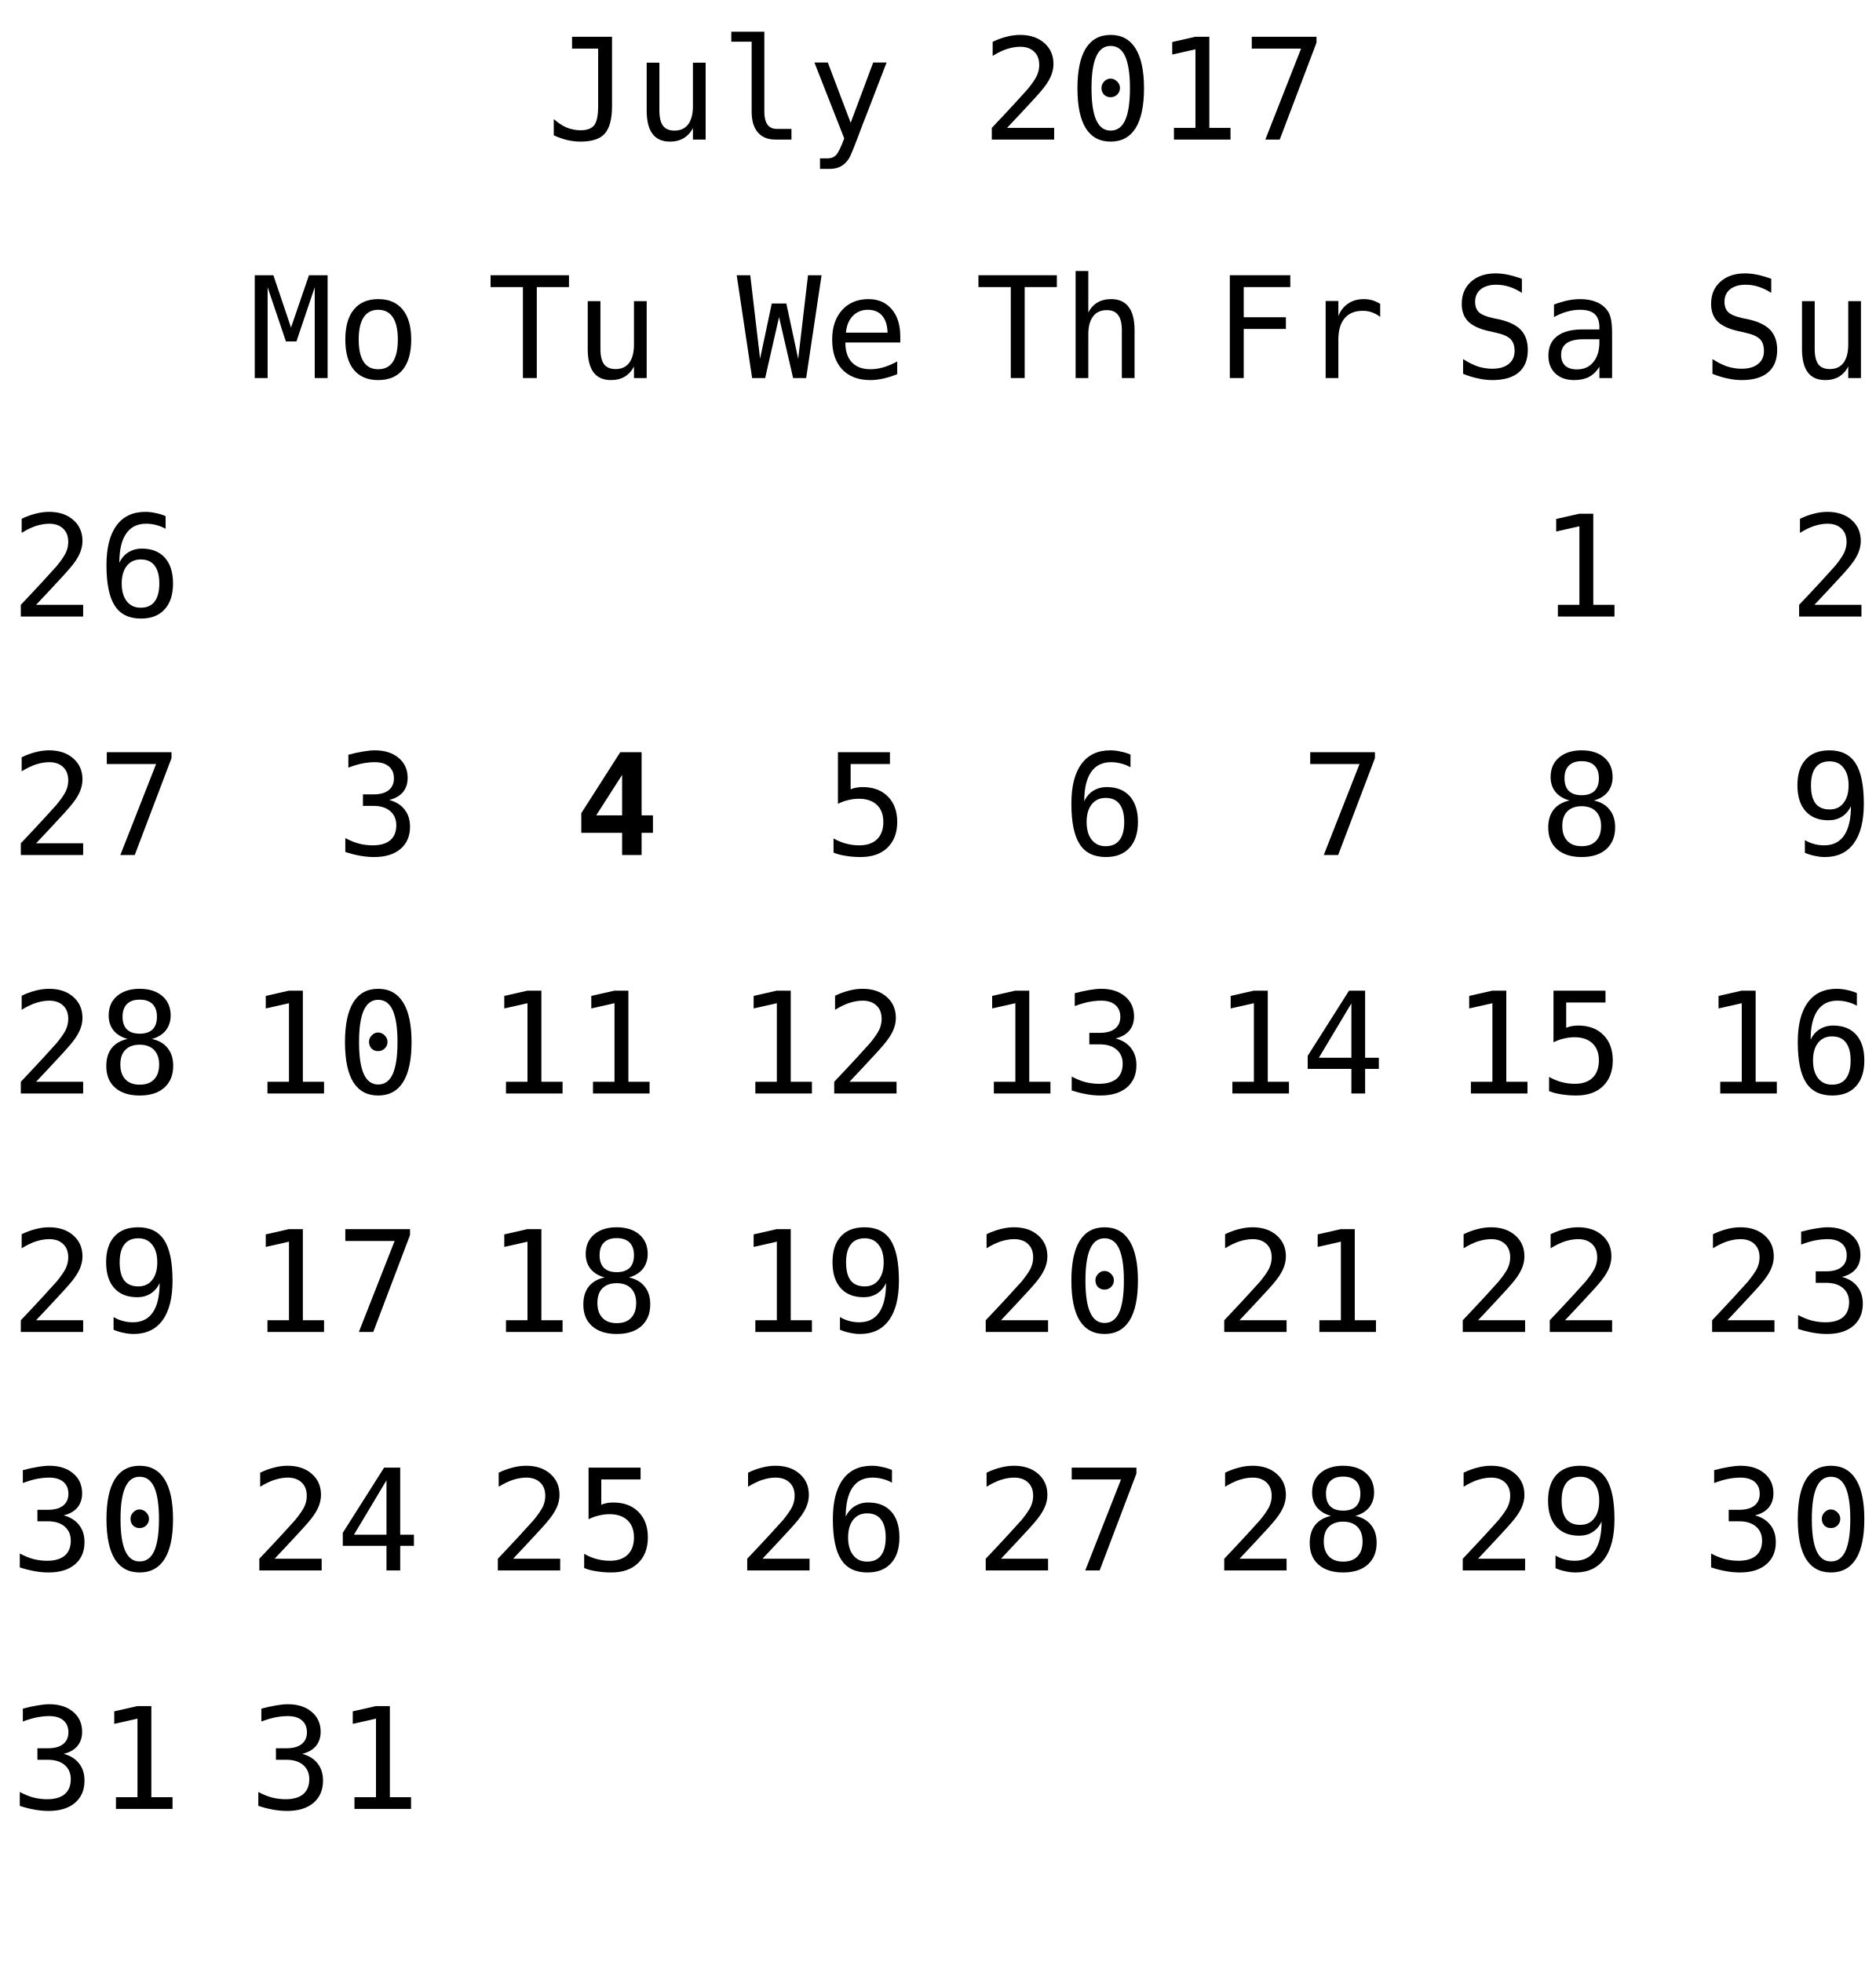
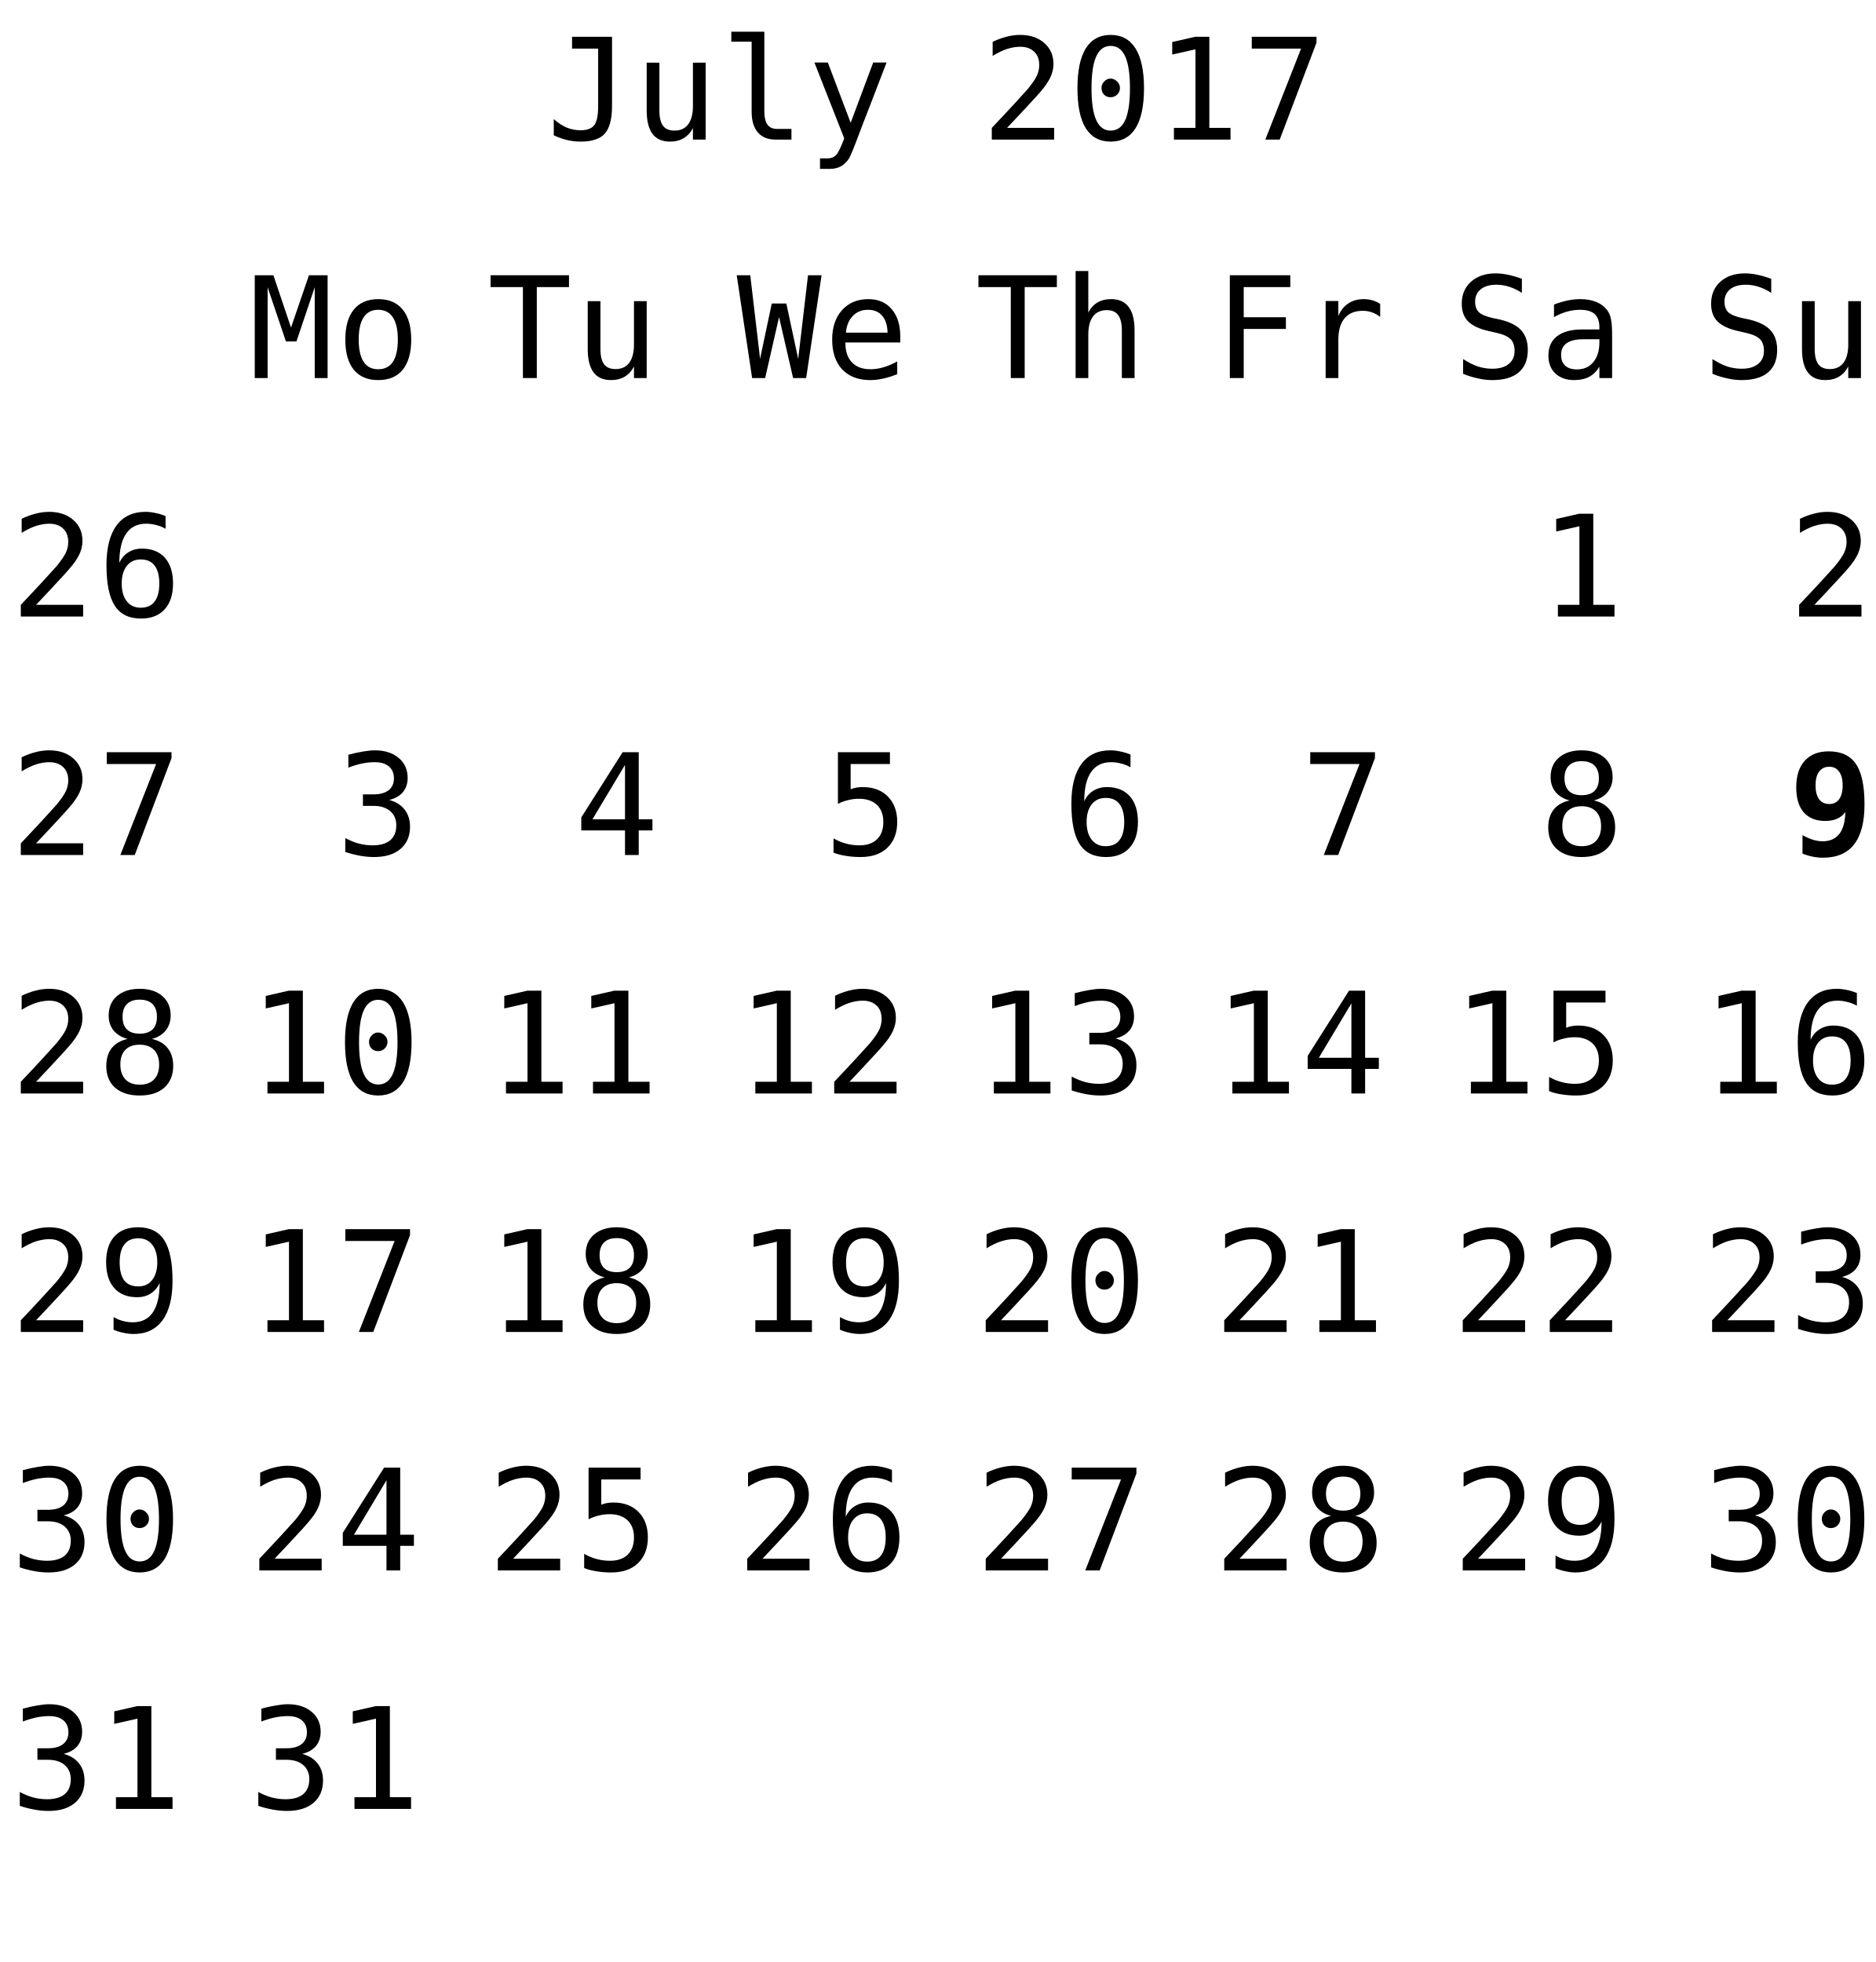
<svg xmlns="http://www.w3.org/2000/svg" xmlns:xlink="http://www.w3.org/1999/xlink" width="173pt" height="181pt" viewBox="0 0 173 181" version="1.1">
  <defs>
    <g>
      <symbol overflow="visible" id="glyph0-0">
        <path style="stroke:none;" d="M 0.656 2.297 L 0.656 -9.172 L 7.156 -9.172 L 7.156 2.297 Z M 1.391 1.578 L 6.438 1.578 L 6.438 -8.438 L 1.391 -8.438 Z M 1.391 1.578 " />
      </symbol>
      <symbol overflow="visible" id="glyph0-1">
        <path style="stroke:none;" d="M 0.688 -0.391 L 0.688 -1.891 C 1.07 -1.547 1.469 -1.285 1.875 -1.109 C 2.289 -0.941 2.719 -0.859 3.156 -0.859 C 3.758 -0.859 4.18 -1.016 4.422 -1.328 C 4.66 -1.641 4.781 -2.227 4.781 -3.094 L 4.781 -8.391 L 2.375 -8.391 L 2.375 -9.484 L 6.062 -9.484 L 6.062 -3.094 C 6.062 -1.895 5.836 -1.047 5.391 -0.547 C 4.953 -0.055 4.207 0.188 3.156 0.188 C 2.75 0.188 2.344 0.141 1.938 0.047 C 1.539 -0.047 1.125 -0.191 0.688 -0.391 Z M 0.688 -0.391 " />
      </symbol>
      <symbol overflow="visible" id="glyph0-2">
        <path style="stroke:none;" d="M 1.234 -2.688 L 1.234 -7.094 L 2.406 -7.094 L 2.406 -2.688 C 2.406 -2.051 2.516 -1.582 2.734 -1.281 C 2.961 -0.977 3.316 -0.828 3.797 -0.828 C 4.348 -0.828 4.77 -1.02 5.062 -1.406 C 5.352 -1.801 5.5 -2.359 5.5 -3.078 L 5.5 -7.094 L 6.672 -7.094 L 6.672 0 L 5.5 0 L 5.5 -1.062 C 5.289 -0.656 5.004 -0.344 4.641 -0.125 C 4.285 0.082 3.867 0.188 3.391 0.188 C 2.66 0.188 2.117 -0.051 1.766 -0.531 C 1.41 -1.008 1.234 -1.727 1.234 -2.688 Z M 1.234 -2.688 " />
      </symbol>
      <symbol overflow="visible" id="glyph0-3">
        <path style="stroke:none;" d="M 4.062 -2.578 C 4.062 -2.055 4.156 -1.66 4.344 -1.391 C 4.539 -1.117 4.828 -0.984 5.203 -0.984 L 6.562 -0.984 L 6.562 0 L 5.078 0 C 4.379 0 3.836 -0.223 3.453 -0.672 C 3.078 -1.117 2.891 -1.754 2.891 -2.578 L 2.891 -9.031 L 1.016 -9.031 L 1.016 -9.953 L 4.062 -9.953 Z M 4.062 -2.578 " />
      </symbol>
      <symbol overflow="visible" id="glyph0-4">
        <path style="stroke:none;" d="M 5.453 -2.281 C 5.254 -1.789 5.004 -1.141 4.703 -0.328 C 4.285 0.785 4.004 1.469 3.859 1.719 C 3.66 2.039 3.414 2.285 3.125 2.453 C 2.832 2.617 2.492 2.703 2.109 2.703 L 1.172 2.703 L 1.172 1.734 L 1.859 1.734 C 2.203 1.734 2.469 1.629 2.656 1.422 C 2.852 1.223 3.102 0.711 3.406 -0.109 L 0.656 -7.109 L 1.891 -7.109 L 4 -1.547 L 6.078 -7.109 L 7.312 -7.109 Z M 5.453 -2.281 " />
      </symbol>
      <symbol overflow="visible" id="glyph0-5">
        <path style="stroke:none;" d="" />
      </symbol>
      <symbol overflow="visible" id="glyph0-6">
        <path style="stroke:none;" d="M 2.375 -1.078 L 6.719 -1.078 L 6.719 0 L 0.969 0 L 0.969 -1.078 C 1.758 -1.91 2.445 -2.645 3.031 -3.281 C 3.625 -3.926 4.035 -4.379 4.266 -4.641 C 4.691 -5.16 4.977 -5.578 5.125 -5.891 C 5.27 -6.211 5.344 -6.539 5.344 -6.875 C 5.344 -7.406 5.188 -7.816 4.875 -8.109 C 4.562 -8.41 4.133 -8.562 3.594 -8.562 C 3.207 -8.562 2.801 -8.492 2.375 -8.359 C 1.957 -8.223 1.516 -8.008 1.047 -7.719 L 1.047 -9.016 C 1.473 -9.223 1.895 -9.379 2.312 -9.484 C 2.738 -9.598 3.16 -9.656 3.578 -9.656 C 4.504 -9.656 5.25 -9.406 5.812 -8.906 C 6.375 -8.414 6.656 -7.77 6.656 -6.969 C 6.656 -6.562 6.562 -6.156 6.375 -5.75 C 6.188 -5.344 5.879 -4.895 5.453 -4.406 C 5.223 -4.133 4.879 -3.754 4.422 -3.266 C 3.973 -2.773 3.289 -2.047 2.375 -1.078 Z M 2.375 -1.078 " />
      </symbol>
      <symbol overflow="visible" id="glyph0-7">
        <path style="stroke:none;" d="M 3.062 -4.766 C 3.062 -4.992 3.145 -5.191 3.312 -5.359 C 3.477 -5.535 3.672 -5.625 3.891 -5.625 C 4.129 -5.625 4.332 -5.535 4.5 -5.359 C 4.676 -5.191 4.766 -4.992 4.766 -4.766 C 4.766 -4.523 4.68 -4.32 4.516 -4.156 C 4.348 -3.988 4.141 -3.906 3.891 -3.906 C 3.66 -3.906 3.461 -3.984 3.297 -4.141 C 3.141 -4.305 3.062 -4.516 3.062 -4.766 Z M 3.906 -8.641 C 3.312 -8.641 2.867 -8.316 2.578 -7.672 C 2.285 -7.023 2.141 -6.047 2.141 -4.734 C 2.141 -3.422 2.285 -2.441 2.578 -1.797 C 2.867 -1.148 3.312 -0.828 3.906 -0.828 C 4.508 -0.828 4.957 -1.148 5.25 -1.797 C 5.539 -2.441 5.688 -3.422 5.688 -4.734 C 5.688 -6.047 5.539 -7.023 5.25 -7.672 C 4.957 -8.316 4.508 -8.641 3.906 -8.641 Z M 3.906 -9.656 C 4.914 -9.656 5.68 -9.238 6.203 -8.406 C 6.723 -7.57 6.984 -6.348 6.984 -4.734 C 6.984 -3.109 6.723 -1.879 6.203 -1.047 C 5.68 -0.223 4.914 0.188 3.906 0.188 C 2.895 0.188 2.129 -0.223 1.609 -1.047 C 1.098 -1.879 0.844 -3.109 0.844 -4.734 C 0.844 -6.348 1.098 -7.57 1.609 -8.406 C 2.129 -9.238 2.895 -9.656 3.906 -9.656 Z M 3.906 -9.656 " />
      </symbol>
      <symbol overflow="visible" id="glyph0-8">
        <path style="stroke:none;" d="M 1.719 -1.078 L 3.703 -1.078 L 3.703 -8.328 L 1.562 -7.844 L 1.562 -9 L 3.688 -9.484 L 4.984 -9.484 L 4.984 -1.078 L 6.938 -1.078 L 6.938 0 L 1.719 0 Z M 1.719 -1.078 " />
      </symbol>
      <symbol overflow="visible" id="glyph0-9">
        <path style="stroke:none;" d="M 0.875 -9.484 L 6.844 -9.484 L 6.844 -8.938 L 3.453 0 L 2.125 0 L 5.422 -8.391 L 0.875 -8.391 Z M 0.875 -9.484 " />
      </symbol>
      <symbol overflow="visible" id="glyph0-10">
        <path style="stroke:none;" d="M 6.297 -9.266 L 6.297 -8.094 C 6.023 -8.25 5.738 -8.363 5.438 -8.438 C 5.133 -8.52 4.82 -8.562 4.5 -8.562 C 3.688 -8.562 3.07 -8.254 2.656 -7.641 C 2.238 -7.035 2.031 -6.141 2.031 -4.953 C 2.227 -5.379 2.504 -5.703 2.859 -5.922 C 3.223 -6.148 3.641 -6.266 4.109 -6.266 C 5.023 -6.266 5.734 -5.984 6.234 -5.422 C 6.734 -4.859 6.984 -4.066 6.984 -3.047 C 6.984 -2.016 6.723 -1.219 6.203 -0.656 C 5.691 -0.094 4.969 0.188 4.031 0.188 C 2.926 0.188 2.117 -0.207 1.609 -1 C 1.098 -1.789 0.844 -3.035 0.844 -4.734 C 0.844 -6.328 1.148 -7.547 1.766 -8.391 C 2.379 -9.234 3.27 -9.656 4.438 -9.656 C 4.75 -9.656 5.062 -9.617 5.375 -9.547 C 5.695 -9.484 6.004 -9.391 6.297 -9.266 Z M 4 -5.266 C 3.457 -5.266 3.031 -5.066 2.719 -4.672 C 2.406 -4.273 2.25 -3.734 2.25 -3.047 C 2.25 -2.348 2.406 -1.801 2.719 -1.406 C 3.031 -1.008 3.457 -0.812 4 -0.812 C 4.57 -0.812 5 -1 5.281 -1.375 C 5.57 -1.75 5.719 -2.305 5.719 -3.047 C 5.719 -3.773 5.57 -4.328 5.281 -4.703 C 5 -5.078 4.57 -5.266 4 -5.266 Z M 4 -5.266 " />
      </symbol>
      <symbol overflow="visible" id="glyph0-11">
        <path style="stroke:none;" d="M 6.422 -9.156 L 6.422 -7.859 C 6.035 -8.109 5.645 -8.297 5.25 -8.422 C 4.863 -8.547 4.469 -8.609 4.062 -8.609 C 3.457 -8.609 2.977 -8.469 2.625 -8.188 C 2.281 -7.906 2.109 -7.523 2.109 -7.047 C 2.109 -6.629 2.223 -6.305 2.453 -6.078 C 2.68 -5.859 3.113 -5.676 3.75 -5.531 L 4.422 -5.391 C 5.305 -5.18 5.953 -4.852 6.359 -4.406 C 6.766 -3.957 6.969 -3.352 6.969 -2.594 C 6.969 -1.688 6.688 -0.992 6.125 -0.516 C 5.57 -0.047 4.758 0.188 3.688 0.188 C 3.25 0.188 2.805 0.133 2.359 0.031 C 1.91 -0.062 1.457 -0.203 1 -0.391 L 1 -1.75 C 1.488 -1.438 1.945 -1.207 2.375 -1.062 C 2.812 -0.926 3.25 -0.859 3.688 -0.859 C 4.344 -0.859 4.848 -1.004 5.203 -1.297 C 5.566 -1.586 5.75 -1.988 5.75 -2.5 C 5.75 -2.977 5.625 -3.344 5.375 -3.594 C 5.125 -3.844 4.691 -4.035 4.078 -4.172 L 3.391 -4.328 C 2.516 -4.523 1.875 -4.82 1.469 -5.219 C 1.07 -5.625 0.875 -6.164 0.875 -6.844 C 0.875 -7.695 1.16 -8.379 1.734 -8.891 C 2.305 -9.398 3.062 -9.656 4 -9.656 C 4.363 -9.656 4.742 -9.613 5.141 -9.531 C 5.547 -9.445 5.973 -9.32 6.422 -9.156 Z M 6.422 -9.156 " />
      </symbol>
      <symbol overflow="visible" id="glyph0-12">
        <path style="stroke:none;" d="M 4.453 -3.578 L 4.062 -3.578 C 3.383 -3.578 2.875 -3.457 2.531 -3.219 C 2.188 -2.977 2.016 -2.617 2.016 -2.141 C 2.016 -1.711 2.141 -1.379 2.391 -1.141 C 2.648 -0.91 3.008 -0.797 3.469 -0.797 C 4.113 -0.797 4.617 -1.02 4.984 -1.469 C 5.359 -1.914 5.547 -2.531 5.547 -3.312 L 5.547 -3.578 Z M 6.719 -4.062 L 6.719 0 L 5.547 0 L 5.547 -1.047 C 5.297 -0.629 4.977 -0.316 4.594 -0.109 C 4.219 0.086 3.758 0.188 3.219 0.188 C 2.5 0.188 1.922 -0.016 1.484 -0.422 C 1.055 -0.836 0.844 -1.383 0.844 -2.062 C 0.844 -2.852 1.109 -3.453 1.641 -3.859 C 2.172 -4.273 2.953 -4.484 3.984 -4.484 L 5.547 -4.484 L 5.547 -4.672 C 5.547 -5.234 5.398 -5.645 5.109 -5.906 C 4.828 -6.164 4.379 -6.297 3.766 -6.297 C 3.359 -6.297 2.953 -6.238 2.547 -6.125 C 2.141 -6.008 1.742 -5.844 1.359 -5.625 L 1.359 -6.781 C 1.797 -6.945 2.211 -7.07 2.609 -7.156 C 3.004 -7.238 3.391 -7.281 3.766 -7.281 C 4.348 -7.281 4.848 -7.191 5.266 -7.016 C 5.68 -6.848 6.02 -6.586 6.281 -6.234 C 6.438 -6.023 6.547 -5.766 6.609 -5.453 C 6.68 -5.141 6.719 -4.676 6.719 -4.062 Z M 6.719 -4.062 " />
      </symbol>
      <symbol overflow="visible" id="glyph0-13">
        <path style="stroke:none;" d="M 0.547 -9.484 L 2.266 -9.484 L 3.891 -4.656 L 5.547 -9.484 L 7.266 -9.484 L 7.266 0 L 6.078 0 L 6.078 -8.375 L 4.391 -3.375 L 3.422 -3.375 L 1.734 -8.375 L 1.734 0 L 0.547 0 Z M 0.547 -9.484 " />
      </symbol>
      <symbol overflow="visible" id="glyph0-14">
        <path style="stroke:none;" d="M 3.906 -6.297 C 3.312 -6.297 2.863 -6.062 2.562 -5.594 C 2.258 -5.133 2.109 -4.453 2.109 -3.547 C 2.109 -2.648 2.258 -1.969 2.562 -1.5 C 2.863 -1.039 3.312 -0.812 3.906 -0.812 C 4.508 -0.812 4.961 -1.039 5.266 -1.5 C 5.566 -1.969 5.719 -2.648 5.719 -3.547 C 5.719 -4.453 5.566 -5.133 5.266 -5.594 C 4.961 -6.062 4.508 -6.297 3.906 -6.297 Z M 3.906 -7.281 C 4.895 -7.281 5.648 -6.957 6.172 -6.312 C 6.691 -5.676 6.953 -4.754 6.953 -3.547 C 6.953 -2.336 6.691 -1.41 6.172 -0.766 C 5.648 -0.129 4.895 0.188 3.906 0.188 C 2.926 0.188 2.176 -0.129 1.656 -0.766 C 1.133 -1.41 0.875 -2.336 0.875 -3.547 C 0.875 -4.754 1.133 -5.676 1.656 -6.312 C 2.176 -6.957 2.926 -7.281 3.906 -7.281 Z M 3.906 -7.281 " />
      </symbol>
      <symbol overflow="visible" id="glyph0-15">
        <path style="stroke:none;" d="M 4.922 -5.078 C 5.547 -4.91 6.02 -4.613 6.344 -4.188 C 6.676 -3.77 6.844 -3.242 6.844 -2.609 C 6.844 -1.742 6.551 -1.062 5.969 -0.562 C 5.383 -0.062 4.57 0.188 3.531 0.188 C 3.094 0.188 2.648 0.145 2.203 0.062 C 1.754 -0.02 1.312 -0.133 0.875 -0.281 L 0.875 -1.562 C 1.301 -1.332 1.723 -1.16 2.141 -1.047 C 2.566 -0.941 2.984 -0.891 3.391 -0.891 C 4.098 -0.891 4.641 -1.047 5.016 -1.359 C 5.391 -1.68 5.578 -2.145 5.578 -2.75 C 5.578 -3.289 5.391 -3.723 5.016 -4.047 C 4.641 -4.367 4.129 -4.531 3.484 -4.531 L 2.5 -4.531 L 2.5 -5.594 L 3.484 -5.594 C 4.078 -5.594 4.535 -5.719 4.859 -5.969 C 5.191 -6.227 5.359 -6.594 5.359 -7.062 C 5.359 -7.539 5.203 -7.91 4.891 -8.172 C 4.586 -8.43 4.156 -8.562 3.594 -8.562 C 3.207 -8.562 2.812 -8.52 2.406 -8.438 C 2.008 -8.352 1.594 -8.227 1.156 -8.062 L 1.156 -9.25 C 1.664 -9.383 2.117 -9.484 2.516 -9.547 C 2.922 -9.617 3.281 -9.656 3.594 -9.656 C 4.508 -9.656 5.242 -9.422 5.797 -8.953 C 6.348 -8.492 6.625 -7.879 6.625 -7.109 C 6.625 -6.586 6.477 -6.148 6.188 -5.797 C 5.895 -5.453 5.473 -5.211 4.922 -5.078 Z M 4.922 -5.078 " />
      </symbol>
      <symbol overflow="visible" id="glyph0-16">
        <path style="stroke:none;" d="M 0.297 -9.484 L 7.531 -9.484 L 7.531 -8.391 L 4.562 -8.391 L 4.562 0 L 3.281 0 L 3.281 -8.391 L 0.297 -8.391 Z M 0.297 -9.484 " />
      </symbol>
      <symbol overflow="visible" id="glyph0-17">
+         <path style="stroke:none;" d="M 4.672 -8.312 L 1.672 -3.297 L 4.672 -3.297 Z M 4.453 -9.484 L 5.938 -9.484 L 5.938 -3.297 L 7.203 -3.297 L 7.203 -2.266 L 5.938 -2.266 L 5.938 0 L 4.672 0 L 4.672 -2.266 L 0.641 -2.266 L 0.641 -3.469 Z M 4.453 -9.484 " />
+       </symbol>
+       <symbol overflow="visible" id="glyph0-18">
        <path style="stroke:none;" d="M 0 -9.484 L 1.25 -9.484 L 2.156 -1.781 L 3.234 -6.875 L 4.578 -6.875 L 5.672 -1.766 L 6.578 -9.484 L 7.828 -9.484 L 6.406 0 L 5.203 0 L 3.906 -5.625 L 2.625 0 L 1.422 0 Z M 0 -9.484 " />
      </symbol>
-       <symbol overflow="visible" id="glyph0-18">
+       <symbol overflow="visible" id="glyph0-19">
        <path style="stroke:none;" d="M 7.062 -3.844 L 7.062 -3.281 L 2 -3.281 L 2 -3.234 C 2 -2.461 2.203 -1.863 2.609 -1.438 C 3.016 -1.02 3.582 -0.812 4.312 -0.812 C 4.688 -0.812 5.078 -0.867 5.484 -0.984 C 5.891 -1.098 6.32 -1.281 6.781 -1.531 L 6.781 -0.359 C 6.344 -0.18 5.914 -0.047 5.5 0.047 C 5.082 0.141 4.68 0.188 4.297 0.188 C 3.191 0.188 2.328 -0.141 1.703 -0.797 C 1.086 -1.461 0.781 -2.379 0.781 -3.547 C 0.781 -4.68 1.082 -5.586 1.688 -6.266 C 2.301 -6.941 3.113 -7.281 4.125 -7.281 C 5.031 -7.281 5.742 -6.973 6.266 -6.359 C 6.797 -5.742 7.062 -4.906 7.062 -3.844 Z M 5.891 -4.188 C 5.867 -4.875 5.703 -5.395 5.391 -5.75 C 5.086 -6.113 4.648 -6.297 4.078 -6.297 C 3.516 -6.297 3.051 -6.109 2.688 -5.734 C 2.32 -5.359 2.109 -4.844 2.047 -4.188 Z M 5.891 -4.188 " />
      </symbol>
-       <symbol overflow="visible" id="glyph0-19">
+       <symbol overflow="visible" id="glyph0-20">
        <path style="stroke:none;" d="M 1.312 -9.484 L 6.109 -9.484 L 6.109 -8.391 L 2.484 -8.391 L 2.484 -6.062 C 2.66 -6.133 2.844 -6.188 3.031 -6.219 C 3.219 -6.25 3.406 -6.266 3.594 -6.266 C 4.57 -6.266 5.348 -5.973 5.922 -5.391 C 6.492 -4.816 6.781 -4.035 6.781 -3.047 C 6.781 -2.047 6.477 -1.254 5.875 -0.672 C 5.281 -0.098 4.457 0.188 3.406 0.188 C 2.906 0.188 2.445 0.148 2.031 0.078 C 1.613 0.016 1.238 -0.082 0.906 -0.219 L 0.906 -1.531 C 1.289 -1.312 1.68 -1.148 2.078 -1.047 C 2.473 -0.941 2.875 -0.891 3.281 -0.891 C 3.988 -0.891 4.535 -1.078 4.922 -1.453 C 5.305 -1.828 5.5 -2.359 5.5 -3.047 C 5.5 -3.723 5.301 -4.25 4.906 -4.625 C 4.508 -5 3.957 -5.188 3.25 -5.188 C 2.906 -5.188 2.57 -5.145 2.25 -5.062 C 1.926 -4.988 1.613 -4.875 1.312 -4.719 Z M 1.312 -9.484 " />
      </symbol>
-       <symbol overflow="visible" id="glyph0-20">
+       <symbol overflow="visible" id="glyph0-21">
        <path style="stroke:none;" d="M 6.672 -4.406 L 6.672 0 L 5.5 0 L 5.5 -4.406 C 5.5 -5.039 5.383 -5.508 5.156 -5.812 C 4.938 -6.113 4.586 -6.266 4.109 -6.266 C 3.555 -6.266 3.133 -6.07 2.844 -5.688 C 2.551 -5.301 2.406 -4.742 2.406 -4.016 L 2.406 0 L 1.234 0 L 1.234 -9.875 L 2.406 -9.875 L 2.406 -6.047 C 2.613 -6.453 2.895 -6.758 3.25 -6.969 C 3.602 -7.176 4.023 -7.281 4.516 -7.281 C 5.234 -7.281 5.77 -7.039 6.125 -6.562 C 6.488 -6.094 6.672 -5.375 6.672 -4.406 Z M 6.672 -4.406 " />
      </symbol>
-       <symbol overflow="visible" id="glyph0-21">
+       <symbol overflow="visible" id="glyph0-22">
        <path style="stroke:none;" d="M 1.484 -9.484 L 7.062 -9.484 L 7.062 -8.391 L 2.766 -8.391 L 2.766 -5.609 L 6.656 -5.609 L 6.656 -4.531 L 2.766 -4.531 L 2.766 0 L 1.484 0 Z M 1.484 -9.484 " />
      </symbol>
-       <symbol overflow="visible" id="glyph0-22">
+       <symbol overflow="visible" id="glyph0-23">
        <path style="stroke:none;" d="M 7.328 -5.641 C 7.078 -5.836 6.82 -5.977 6.562 -6.062 C 6.312 -6.156 6.031 -6.203 5.719 -6.203 C 4.988 -6.203 4.43 -5.973 4.047 -5.516 C 3.66 -5.055 3.469 -4.395 3.469 -3.531 L 3.469 0 L 2.297 0 L 2.297 -7.109 L 3.469 -7.109 L 3.469 -5.719 C 3.664 -6.219 3.969 -6.602 4.375 -6.875 C 4.781 -7.145 5.258 -7.281 5.812 -7.281 C 6.094 -7.281 6.359 -7.242 6.609 -7.172 C 6.859 -7.098 7.098 -6.988 7.328 -6.844 Z M 7.328 -5.641 " />
      </symbol>
-       <symbol overflow="visible" id="glyph0-23">
+       <symbol overflow="visible" id="glyph0-24">
        <path style="stroke:none;" d="M 3.906 -4.5 C 3.332 -4.5 2.891 -4.336 2.578 -4.016 C 2.273 -3.703 2.125 -3.254 2.125 -2.672 C 2.125 -2.086 2.281 -1.629 2.594 -1.297 C 2.906 -0.973 3.344 -0.812 3.906 -0.812 C 4.488 -0.812 4.93 -0.973 5.234 -1.297 C 5.547 -1.617 5.703 -2.078 5.703 -2.672 C 5.703 -3.242 5.547 -3.691 5.234 -4.016 C 4.922 -4.336 4.477 -4.5 3.906 -4.5 Z M 2.797 -5.031 C 2.242 -5.176 1.812 -5.438 1.5 -5.812 C 1.195 -6.195 1.047 -6.656 1.047 -7.188 C 1.047 -7.945 1.301 -8.547 1.812 -8.984 C 2.332 -9.43 3.031 -9.656 3.906 -9.656 C 4.789 -9.656 5.488 -9.43 6 -8.984 C 6.508 -8.547 6.766 -7.945 6.766 -7.188 C 6.766 -6.656 6.613 -6.195 6.312 -5.812 C 6.008 -5.438 5.582 -5.176 5.031 -5.031 C 5.664 -4.895 6.148 -4.613 6.484 -4.188 C 6.828 -3.77 7 -3.223 7 -2.547 C 7 -1.691 6.723 -1.02 6.172 -0.531 C 5.629 -0.051 4.875 0.188 3.906 0.188 C 2.945 0.188 2.191 -0.051 1.641 -0.531 C 1.098 -1.008 0.828 -1.676 0.828 -2.531 C 0.828 -3.207 0.992 -3.758 1.328 -4.188 C 1.672 -4.613 2.16 -4.895 2.797 -5.031 Z M 2.328 -7.078 C 2.328 -6.566 2.461 -6.176 2.734 -5.906 C 3.004 -5.645 3.395 -5.516 3.906 -5.516 C 4.426 -5.516 4.82 -5.645 5.094 -5.906 C 5.363 -6.176 5.5 -6.566 5.5 -7.078 C 5.5 -7.586 5.363 -7.977 5.094 -8.25 C 4.82 -8.52 4.426 -8.656 3.906 -8.656 C 3.395 -8.656 3.004 -8.52 2.734 -8.25 C 2.461 -7.977 2.328 -7.586 2.328 -7.078 Z M 2.328 -7.078 " />
      </symbol>
-       <symbol overflow="visible" id="glyph0-24">
+       <symbol overflow="visible" id="glyph0-25">
        <path style="stroke:none;" d="M 3.781 -4.203 C 4.332 -4.203 4.758 -4.398 5.062 -4.797 C 5.375 -5.191 5.531 -5.734 5.531 -6.422 C 5.531 -7.117 5.375 -7.66 5.062 -8.047 C 4.758 -8.441 4.332 -8.641 3.781 -8.641 C 3.219 -8.641 2.789 -8.453 2.5 -8.078 C 2.207 -7.703 2.062 -7.148 2.062 -6.422 C 2.062 -5.68 2.203 -5.125 2.484 -4.75 C 2.773 -4.383 3.207 -4.203 3.781 -4.203 Z M 1.5 -0.203 L 1.5 -1.375 C 1.758 -1.219 2.039 -1.098 2.344 -1.016 C 2.645 -0.93 2.957 -0.891 3.281 -0.891 C 4.094 -0.891 4.707 -1.195 5.125 -1.812 C 5.539 -2.426 5.75 -3.328 5.75 -4.516 C 5.551 -4.086 5.27 -3.758 4.906 -3.531 C 4.551 -3.312 4.145 -3.203 3.688 -3.203 C 2.77 -3.203 2.062 -3.484 1.562 -4.047 C 1.062 -4.609 0.812 -5.406 0.812 -6.438 C 0.812 -7.457 1.066 -8.25 1.578 -8.812 C 2.086 -9.375 2.816 -9.656 3.766 -9.656 C 4.859 -9.656 5.66 -9.258 6.172 -8.469 C 6.68 -7.676 6.938 -6.43 6.938 -4.734 C 6.938 -3.141 6.629 -1.922 6.016 -1.078 C 5.398 -0.234 4.508 0.188 3.344 0.188 C 3.031 0.188 2.719 0.148 2.406 0.078 C 2.094 0.016 1.789 -0.078 1.5 -0.203 Z M 1.5 -0.203 " />
-       </symbol>
-       <symbol overflow="visible" id="glyph0-25">
-         <path style="stroke:none;" d="M 4.672 -8.312 L 1.672 -3.297 L 4.672 -3.297 Z M 4.453 -9.484 L 5.938 -9.484 L 5.938 -3.297 L 7.203 -3.297 L 7.203 -2.266 L 5.938 -2.266 L 5.938 0 L 4.672 0 L 4.672 -2.266 L 0.641 -2.266 L 0.641 -3.469 Z M 4.453 -9.484 " />
      </symbol>
      <symbol overflow="visible" id="glyph1-0">
        <path style="stroke:none;" d="M 0.656 2.297 L 0.656 -9.172 L 7.156 -9.172 L 7.156 2.297 Z M 1.391 1.578 L 6.438 1.578 L 6.438 -8.438 L 1.391 -8.438 Z M 1.391 1.578 " />
      </symbol>
      <symbol overflow="visible" id="glyph1-1">
        <path style="stroke:none;" d="" />
      </symbol>
      <symbol overflow="visible" id="glyph1-2">
-         <path style="stroke:none;" d="M 4.406 -7.391 L 2.016 -3.656 L 4.406 -3.656 Z M 4.234 -9.484 L 6.203 -9.484 L 6.203 -3.656 L 7.25 -3.656 L 7.25 -2.047 L 6.203 -2.047 L 6.203 0 L 4.406 0 L 4.406 -2.047 L 0.641 -2.047 L 0.641 -3.859 Z M 4.234 -9.484 " />
+         <path style="stroke:none;" d="M 1.281 -0.125 L 1.281 -1.828 C 1.625 -1.641 1.945 -1.5 2.25 -1.406 C 2.551 -1.312 2.848 -1.266 3.141 -1.266 C 3.805 -1.266 4.316 -1.488 4.672 -1.938 C 5.023 -2.383 5.211 -3.062 5.234 -3.969 C 5.035 -3.688 4.781 -3.477 4.469 -3.344 C 4.164 -3.207 3.801 -3.141 3.375 -3.141 C 2.52 -3.141 1.859 -3.406 1.391 -3.938 C 0.93 -4.477 0.703 -5.242 0.703 -6.234 C 0.703 -7.297 0.961 -8.113 1.484 -8.688 C 2.004 -9.27 2.738 -9.562 3.688 -9.562 C 4.844 -9.562 5.68 -9.176 6.203 -8.406 C 6.734 -7.633 7 -6.391 7 -4.672 C 7 -3.023 6.676 -1.789 6.031 -0.969 C 5.395 -0.156 4.438 0.25 3.156 0.25 C 2.863 0.25 2.555 0.219 2.234 0.156 C 1.922 0.094 1.602 0 1.281 -0.125 Z M 3.75 -4.703 C 4.145 -4.703 4.445 -4.848 4.656 -5.141 C 4.875 -5.441 4.984 -5.867 4.984 -6.422 C 4.984 -6.973 4.875 -7.395 4.656 -7.688 C 4.445 -7.988 4.145 -8.141 3.75 -8.141 C 3.344 -8.141 3.031 -7.988 2.812 -7.688 C 2.594 -7.395 2.484 -6.973 2.484 -6.422 C 2.484 -5.867 2.594 -5.441 2.812 -5.141 C 3.031 -4.848 3.344 -4.703 3.75 -4.703 Z M 3.75 -4.703 " />
      </symbol>
    </g>
  </defs>
  <g id="surface2">
    <g style="fill:rgb(0%,0%,0%);fill-opacity:1;">
      <use xlink:href="#glyph0-1" x="50.39" y="12.876" />
      <use xlink:href="#glyph0-2" x="58.414" y="12.876" />
      <use xlink:href="#glyph0-3" x="66.438" y="12.876" />
      <use xlink:href="#glyph0-4" x="74.463" y="12.876" />
      <use xlink:href="#glyph0-5" x="82.487" y="12.876" />
      <use xlink:href="#glyph0-6" x="90.512" y="12.876" />
      <use xlink:href="#glyph0-7" x="98.536" y="12.876" />
      <use xlink:href="#glyph0-8" x="106.561" y="12.876" />
      <use xlink:href="#glyph0-9" x="114.585" y="12.876" />
    </g>
    <g style="fill:rgb(0%,0%,0%);fill-opacity:1;">
      <use xlink:href="#glyph0-6" x="0.951" y="56.876" />
      <use xlink:href="#glyph0-10" x="8.976" y="56.876" />
    </g>
    <g style="fill:rgb(0%,0%,0%);fill-opacity:1;">
      <use xlink:href="#glyph0-11" x="133.951" y="34.876" />
      <use xlink:href="#glyph0-12" x="141.976" y="34.876" />
    </g>
    <g style="fill:rgb(0%,0%,0%);fill-opacity:1;">
      <use xlink:href="#glyph0-5" x="133.951" y="56.876" />
      <use xlink:href="#glyph0-8" x="141.976" y="56.876" />
    </g>
    <g style="fill:rgb(0%,0%,0%);fill-opacity:1;">
      <use xlink:href="#glyph0-11" x="156.951" y="34.876" />
      <use xlink:href="#glyph0-2" x="164.976" y="34.876" />
    </g>
    <g style="fill:rgb(0%,0%,0%);fill-opacity:1;">
      <use xlink:href="#glyph0-5" x="156.951" y="56.876" />
      <use xlink:href="#glyph0-6" x="164.976" y="56.876" />
    </g>
    <g style="fill:rgb(0%,0%,0%);fill-opacity:1;">
      <use xlink:href="#glyph0-6" x="0.951" y="78.876" />
      <use xlink:href="#glyph0-9" x="8.976" y="78.876" />
    </g>
    <g style="fill:rgb(0%,0%,0%);fill-opacity:1;">
      <use xlink:href="#glyph0-13" x="22.951" y="34.876" />
      <use xlink:href="#glyph0-14" x="30.976" y="34.876" />
    </g>
    <g style="fill:rgb(0%,0%,0%);fill-opacity:1;">
      <use xlink:href="#glyph0-5" x="22.951" y="78.876" />
      <use xlink:href="#glyph0-15" x="30.976" y="78.876" />
    </g>
    <g style="fill:rgb(0%,0%,0%);fill-opacity:1;">
      <use xlink:href="#glyph0-16" x="44.951" y="34.876" />
      <use xlink:href="#glyph0-2" x="52.976" y="34.876" />
    </g>
    <g style="fill:rgb(0%,0%,0%);fill-opacity:1;">
-       <use xlink:href="#glyph1-1" x="44.951" y="78.876" />
-       <use xlink:href="#glyph1-2" x="52.976" y="78.876" />
-     </g>
-     <g style="fill:rgb(0%,0%,0%);fill-opacity:1;">
-       <use xlink:href="#glyph0-17" x="67.951" y="34.876" />
-       <use xlink:href="#glyph0-18" x="75.976" y="34.876" />
+       <use xlink:href="#glyph0-5" x="44.951" y="78.876" />
+       <use xlink:href="#glyph0-17" x="52.976" y="78.876" />
+     </g>
+     <g style="fill:rgb(0%,0%,0%);fill-opacity:1;">
+       <use xlink:href="#glyph0-18" x="67.951" y="34.876" />
+       <use xlink:href="#glyph0-19" x="75.976" y="34.876" />
    </g>
    <g style="fill:rgb(0%,0%,0%);fill-opacity:1;">
      <use xlink:href="#glyph0-5" x="67.951" y="78.876" />
-       <use xlink:href="#glyph0-19" x="75.976" y="78.876" />
+       <use xlink:href="#glyph0-20" x="75.976" y="78.876" />
    </g>
    <g style="fill:rgb(0%,0%,0%);fill-opacity:1;">
      <use xlink:href="#glyph0-16" x="89.951" y="34.876" />
-       <use xlink:href="#glyph0-20" x="97.976" y="34.876" />
+       <use xlink:href="#glyph0-21" x="97.976" y="34.876" />
    </g>
    <g style="fill:rgb(0%,0%,0%);fill-opacity:1;">
      <use xlink:href="#glyph0-5" x="89.951" y="78.876" />
      <use xlink:href="#glyph0-10" x="97.976" y="78.876" />
    </g>
    <g style="fill:rgb(0%,0%,0%);fill-opacity:1;">
-       <use xlink:href="#glyph0-21" x="111.951" y="34.876" />
-       <use xlink:href="#glyph0-22" x="119.976" y="34.876" />
+       <use xlink:href="#glyph0-22" x="111.951" y="34.876" />
+       <use xlink:href="#glyph0-23" x="119.976" y="34.876" />
    </g>
    <g style="fill:rgb(0%,0%,0%);fill-opacity:1;">
      <use xlink:href="#glyph0-5" x="111.951" y="78.876" />
      <use xlink:href="#glyph0-9" x="119.976" y="78.876" />
    </g>
    <g style="fill:rgb(0%,0%,0%);fill-opacity:1;">
      <use xlink:href="#glyph0-5" x="133.951" y="78.876" />
-       <use xlink:href="#glyph0-23" x="141.976" y="78.876" />
-     </g>
-     <g style="fill:rgb(0%,0%,0%);fill-opacity:1;">
-       <use xlink:href="#glyph0-5" x="156.951" y="78.876" />
-       <use xlink:href="#glyph0-24" x="164.976" y="78.876" />
+       <use xlink:href="#glyph0-24" x="141.976" y="78.876" />
+     </g>
+     <g style="fill:rgb(0%,0%,0%);fill-opacity:1;">
+       <use xlink:href="#glyph1-1" x="156.951" y="78.876" />
+       <use xlink:href="#glyph1-2" x="164.976" y="78.876" />
    </g>
    <g style="fill:rgb(0%,0%,0%);fill-opacity:1;">
      <use xlink:href="#glyph0-6" x="0.951" y="100.876" />
-       <use xlink:href="#glyph0-23" x="8.976" y="100.876" />
+       <use xlink:href="#glyph0-24" x="8.976" y="100.876" />
    </g>
    <g style="fill:rgb(0%,0%,0%);fill-opacity:1;">
      <use xlink:href="#glyph0-8" x="22.951" y="100.876" />
      <use xlink:href="#glyph0-7" x="30.976" y="100.876" />
    </g>
    <g style="fill:rgb(0%,0%,0%);fill-opacity:1;">
      <use xlink:href="#glyph0-8" x="44.951" y="100.876" />
      <use xlink:href="#glyph0-8" x="52.976" y="100.876" />
    </g>
    <g style="fill:rgb(0%,0%,0%);fill-opacity:1;">
      <use xlink:href="#glyph0-8" x="67.951" y="100.876" />
      <use xlink:href="#glyph0-6" x="75.976" y="100.876" />
    </g>
    <g style="fill:rgb(0%,0%,0%);fill-opacity:1;">
      <use xlink:href="#glyph0-8" x="89.951" y="100.876" />
      <use xlink:href="#glyph0-15" x="97.976" y="100.876" />
    </g>
    <g style="fill:rgb(0%,0%,0%);fill-opacity:1;">
      <use xlink:href="#glyph0-8" x="111.951" y="100.876" />
-       <use xlink:href="#glyph0-25" x="119.976" y="100.876" />
+       <use xlink:href="#glyph0-17" x="119.976" y="100.876" />
    </g>
    <g style="fill:rgb(0%,0%,0%);fill-opacity:1;">
      <use xlink:href="#glyph0-8" x="133.951" y="100.876" />
-       <use xlink:href="#glyph0-19" x="141.976" y="100.876" />
+       <use xlink:href="#glyph0-20" x="141.976" y="100.876" />
    </g>
    <g style="fill:rgb(0%,0%,0%);fill-opacity:1;">
      <use xlink:href="#glyph0-8" x="156.951" y="100.876" />
      <use xlink:href="#glyph0-10" x="164.976" y="100.876" />
    </g>
    <g style="fill:rgb(0%,0%,0%);fill-opacity:1;">
      <use xlink:href="#glyph0-6" x="0.951" y="122.876" />
-       <use xlink:href="#glyph0-24" x="8.976" y="122.876" />
+       <use xlink:href="#glyph0-25" x="8.976" y="122.876" />
    </g>
    <g style="fill:rgb(0%,0%,0%);fill-opacity:1;">
      <use xlink:href="#glyph0-8" x="22.951" y="122.876" />
      <use xlink:href="#glyph0-9" x="30.976" y="122.876" />
    </g>
    <g style="fill:rgb(0%,0%,0%);fill-opacity:1;">
      <use xlink:href="#glyph0-8" x="44.951" y="122.876" />
-       <use xlink:href="#glyph0-23" x="52.976" y="122.876" />
+       <use xlink:href="#glyph0-24" x="52.976" y="122.876" />
    </g>
    <g style="fill:rgb(0%,0%,0%);fill-opacity:1;">
      <use xlink:href="#glyph0-8" x="67.951" y="122.876" />
-       <use xlink:href="#glyph0-24" x="75.976" y="122.876" />
+       <use xlink:href="#glyph0-25" x="75.976" y="122.876" />
    </g>
    <g style="fill:rgb(0%,0%,0%);fill-opacity:1;">
      <use xlink:href="#glyph0-6" x="89.951" y="122.876" />
      <use xlink:href="#glyph0-7" x="97.976" y="122.876" />
    </g>
    <g style="fill:rgb(0%,0%,0%);fill-opacity:1;">
      <use xlink:href="#glyph0-6" x="111.951" y="122.876" />
      <use xlink:href="#glyph0-8" x="119.976" y="122.876" />
    </g>
    <g style="fill:rgb(0%,0%,0%);fill-opacity:1;">
      <use xlink:href="#glyph0-6" x="133.951" y="122.876" />
      <use xlink:href="#glyph0-6" x="141.976" y="122.876" />
    </g>
    <g style="fill:rgb(0%,0%,0%);fill-opacity:1;">
      <use xlink:href="#glyph0-6" x="156.951" y="122.876" />
      <use xlink:href="#glyph0-15" x="164.976" y="122.876" />
    </g>
    <g style="fill:rgb(0%,0%,0%);fill-opacity:1;">
      <use xlink:href="#glyph0-15" x="0.951" y="144.876" />
      <use xlink:href="#glyph0-7" x="8.976" y="144.876" />
    </g>
    <g style="fill:rgb(0%,0%,0%);fill-opacity:1;">
      <use xlink:href="#glyph0-6" x="22.951" y="144.876" />
-       <use xlink:href="#glyph0-25" x="30.976" y="144.876" />
+       <use xlink:href="#glyph0-17" x="30.976" y="144.876" />
    </g>
    <g style="fill:rgb(0%,0%,0%);fill-opacity:1;">
      <use xlink:href="#glyph0-6" x="44.951" y="144.876" />
-       <use xlink:href="#glyph0-19" x="52.976" y="144.876" />
+       <use xlink:href="#glyph0-20" x="52.976" y="144.876" />
    </g>
    <g style="fill:rgb(0%,0%,0%);fill-opacity:1;">
      <use xlink:href="#glyph0-6" x="67.951" y="144.876" />
      <use xlink:href="#glyph0-10" x="75.976" y="144.876" />
    </g>
    <g style="fill:rgb(0%,0%,0%);fill-opacity:1;">
      <use xlink:href="#glyph0-6" x="89.951" y="144.876" />
      <use xlink:href="#glyph0-9" x="97.976" y="144.876" />
    </g>
    <g style="fill:rgb(0%,0%,0%);fill-opacity:1;">
      <use xlink:href="#glyph0-6" x="111.951" y="144.876" />
-       <use xlink:href="#glyph0-23" x="119.976" y="144.876" />
+       <use xlink:href="#glyph0-24" x="119.976" y="144.876" />
    </g>
    <g style="fill:rgb(0%,0%,0%);fill-opacity:1;">
      <use xlink:href="#glyph0-6" x="133.951" y="144.876" />
-       <use xlink:href="#glyph0-24" x="141.976" y="144.876" />
+       <use xlink:href="#glyph0-25" x="141.976" y="144.876" />
    </g>
    <g style="fill:rgb(0%,0%,0%);fill-opacity:1;">
      <use xlink:href="#glyph0-15" x="156.951" y="144.876" />
      <use xlink:href="#glyph0-7" x="164.976" y="144.876" />
    </g>
    <g style="fill:rgb(0%,0%,0%);fill-opacity:1;">
      <use xlink:href="#glyph0-15" x="0.951" y="166.876" />
      <use xlink:href="#glyph0-8" x="8.976" y="166.876" />
    </g>
    <g style="fill:rgb(0%,0%,0%);fill-opacity:1;">
      <use xlink:href="#glyph0-15" x="22.951" y="166.876" />
      <use xlink:href="#glyph0-8" x="30.976" y="166.876" />
    </g>
  </g>
</svg>
